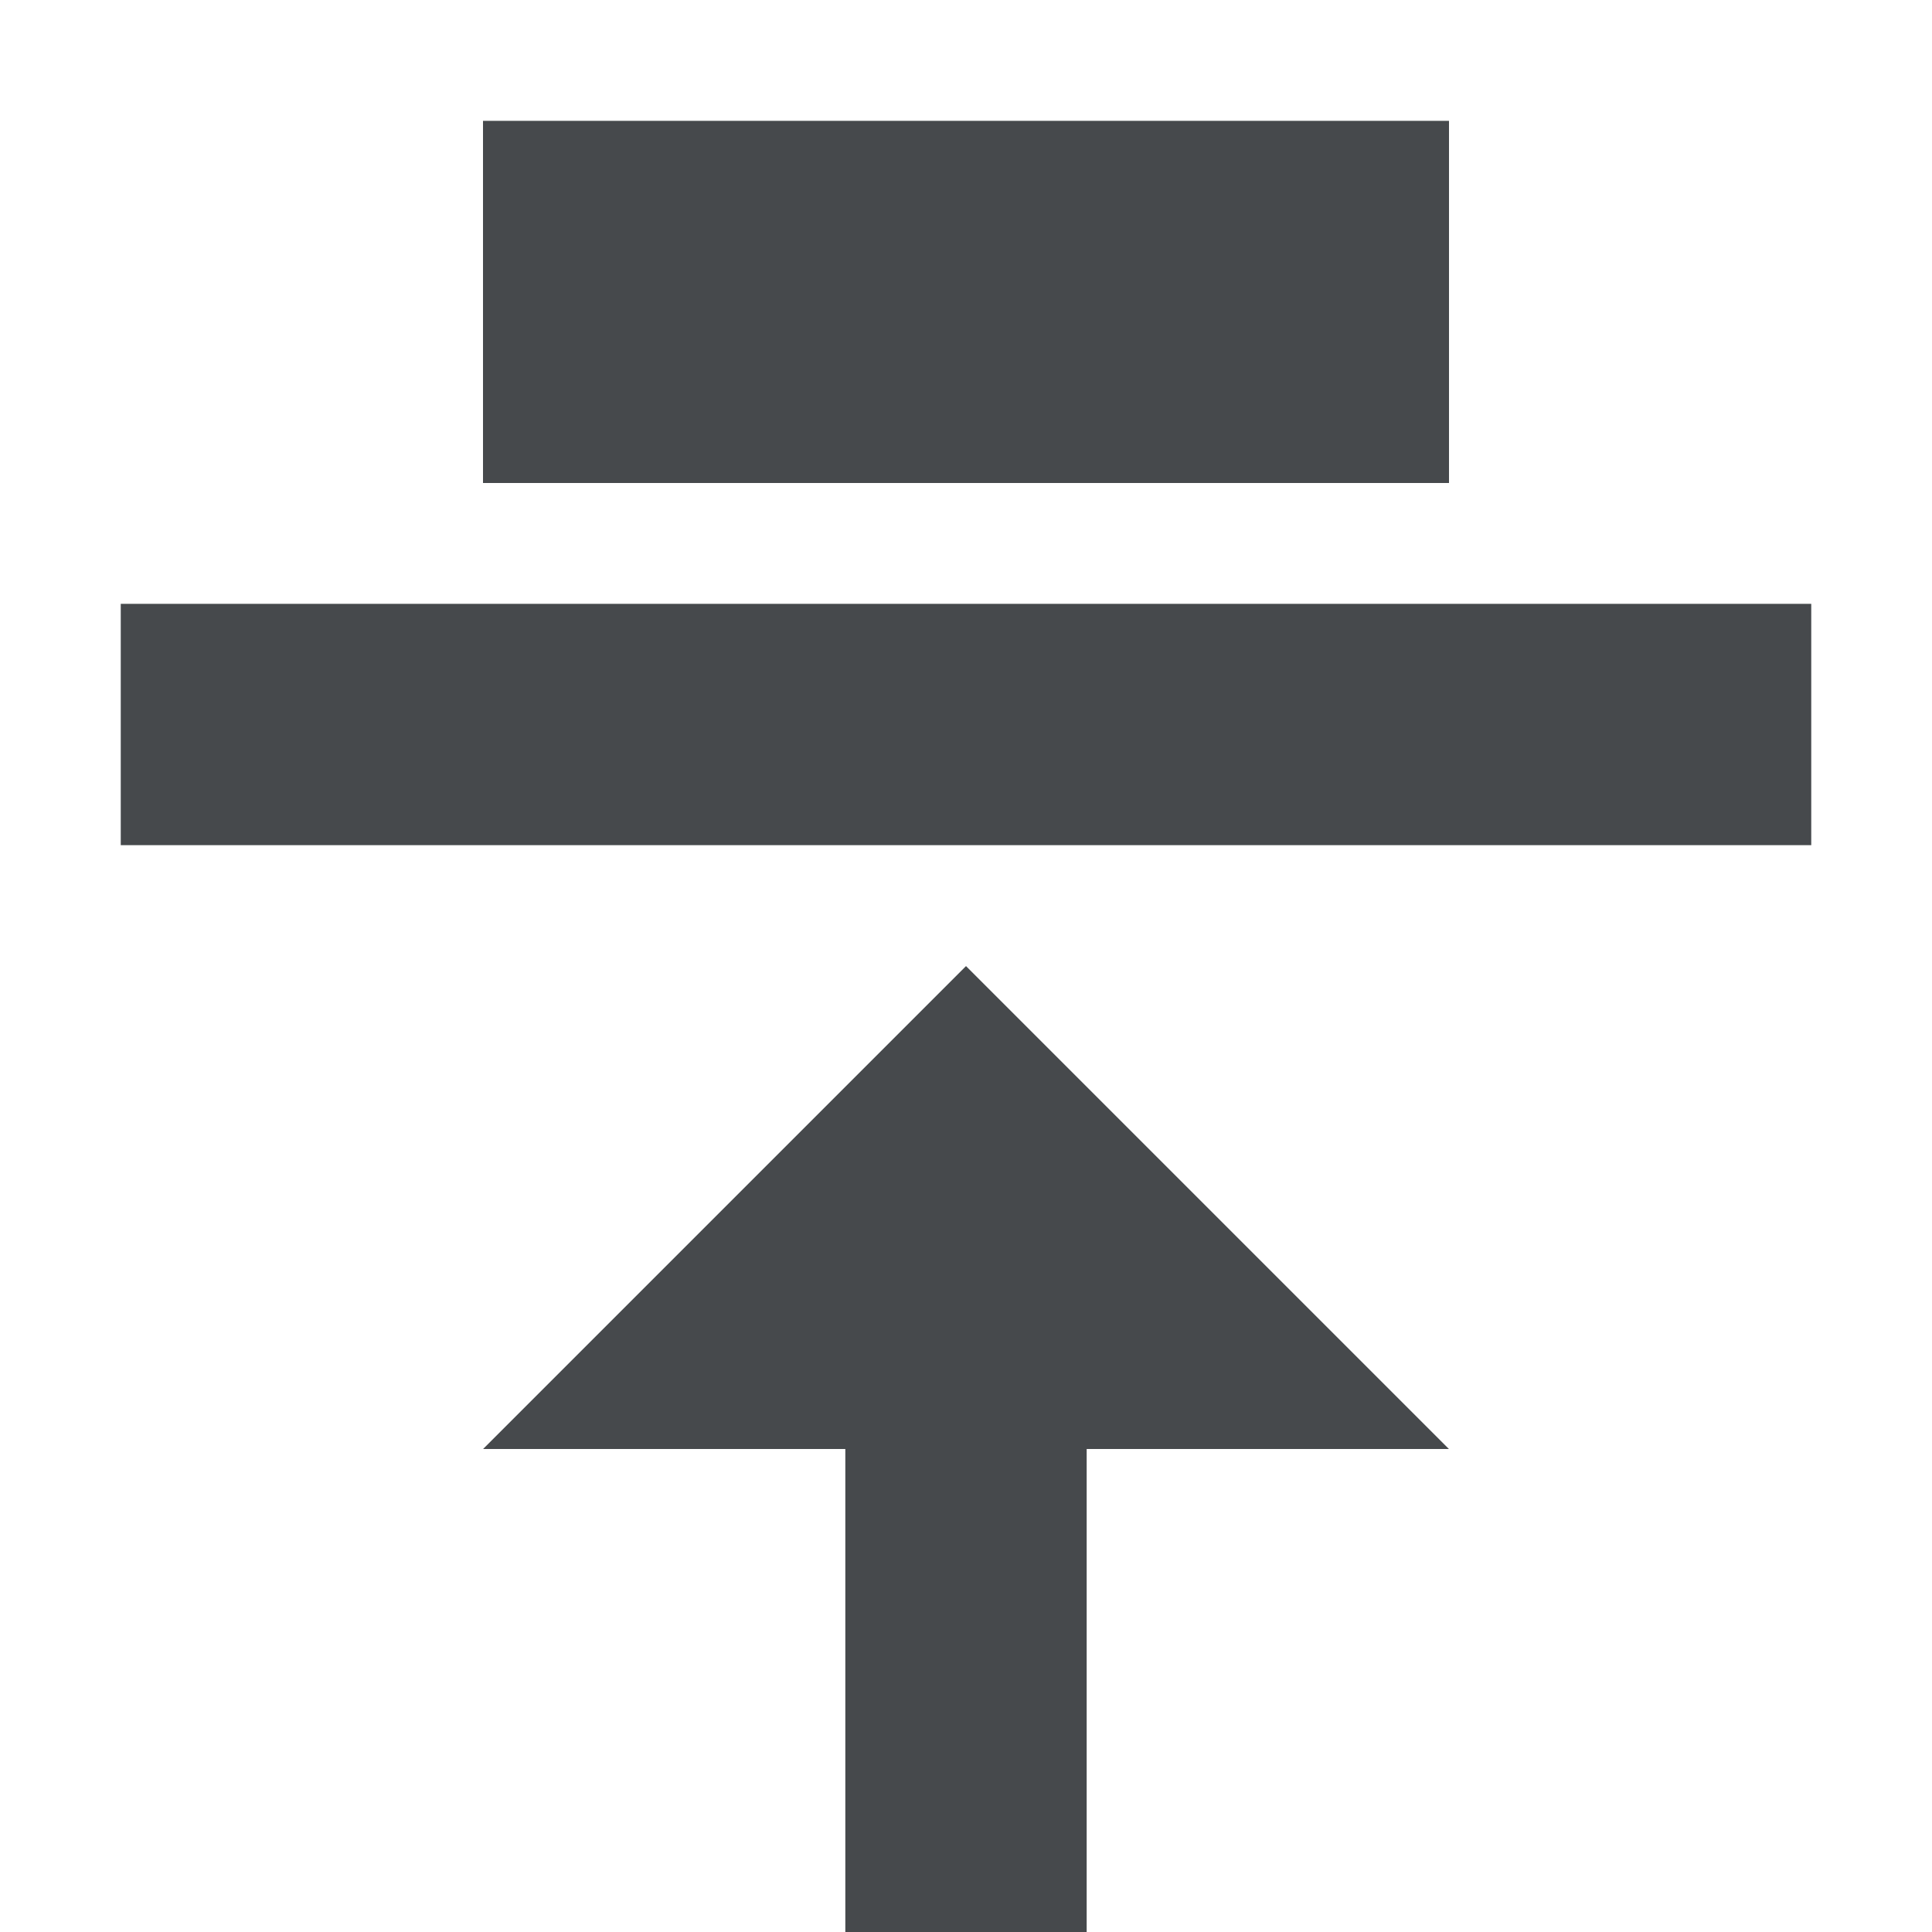
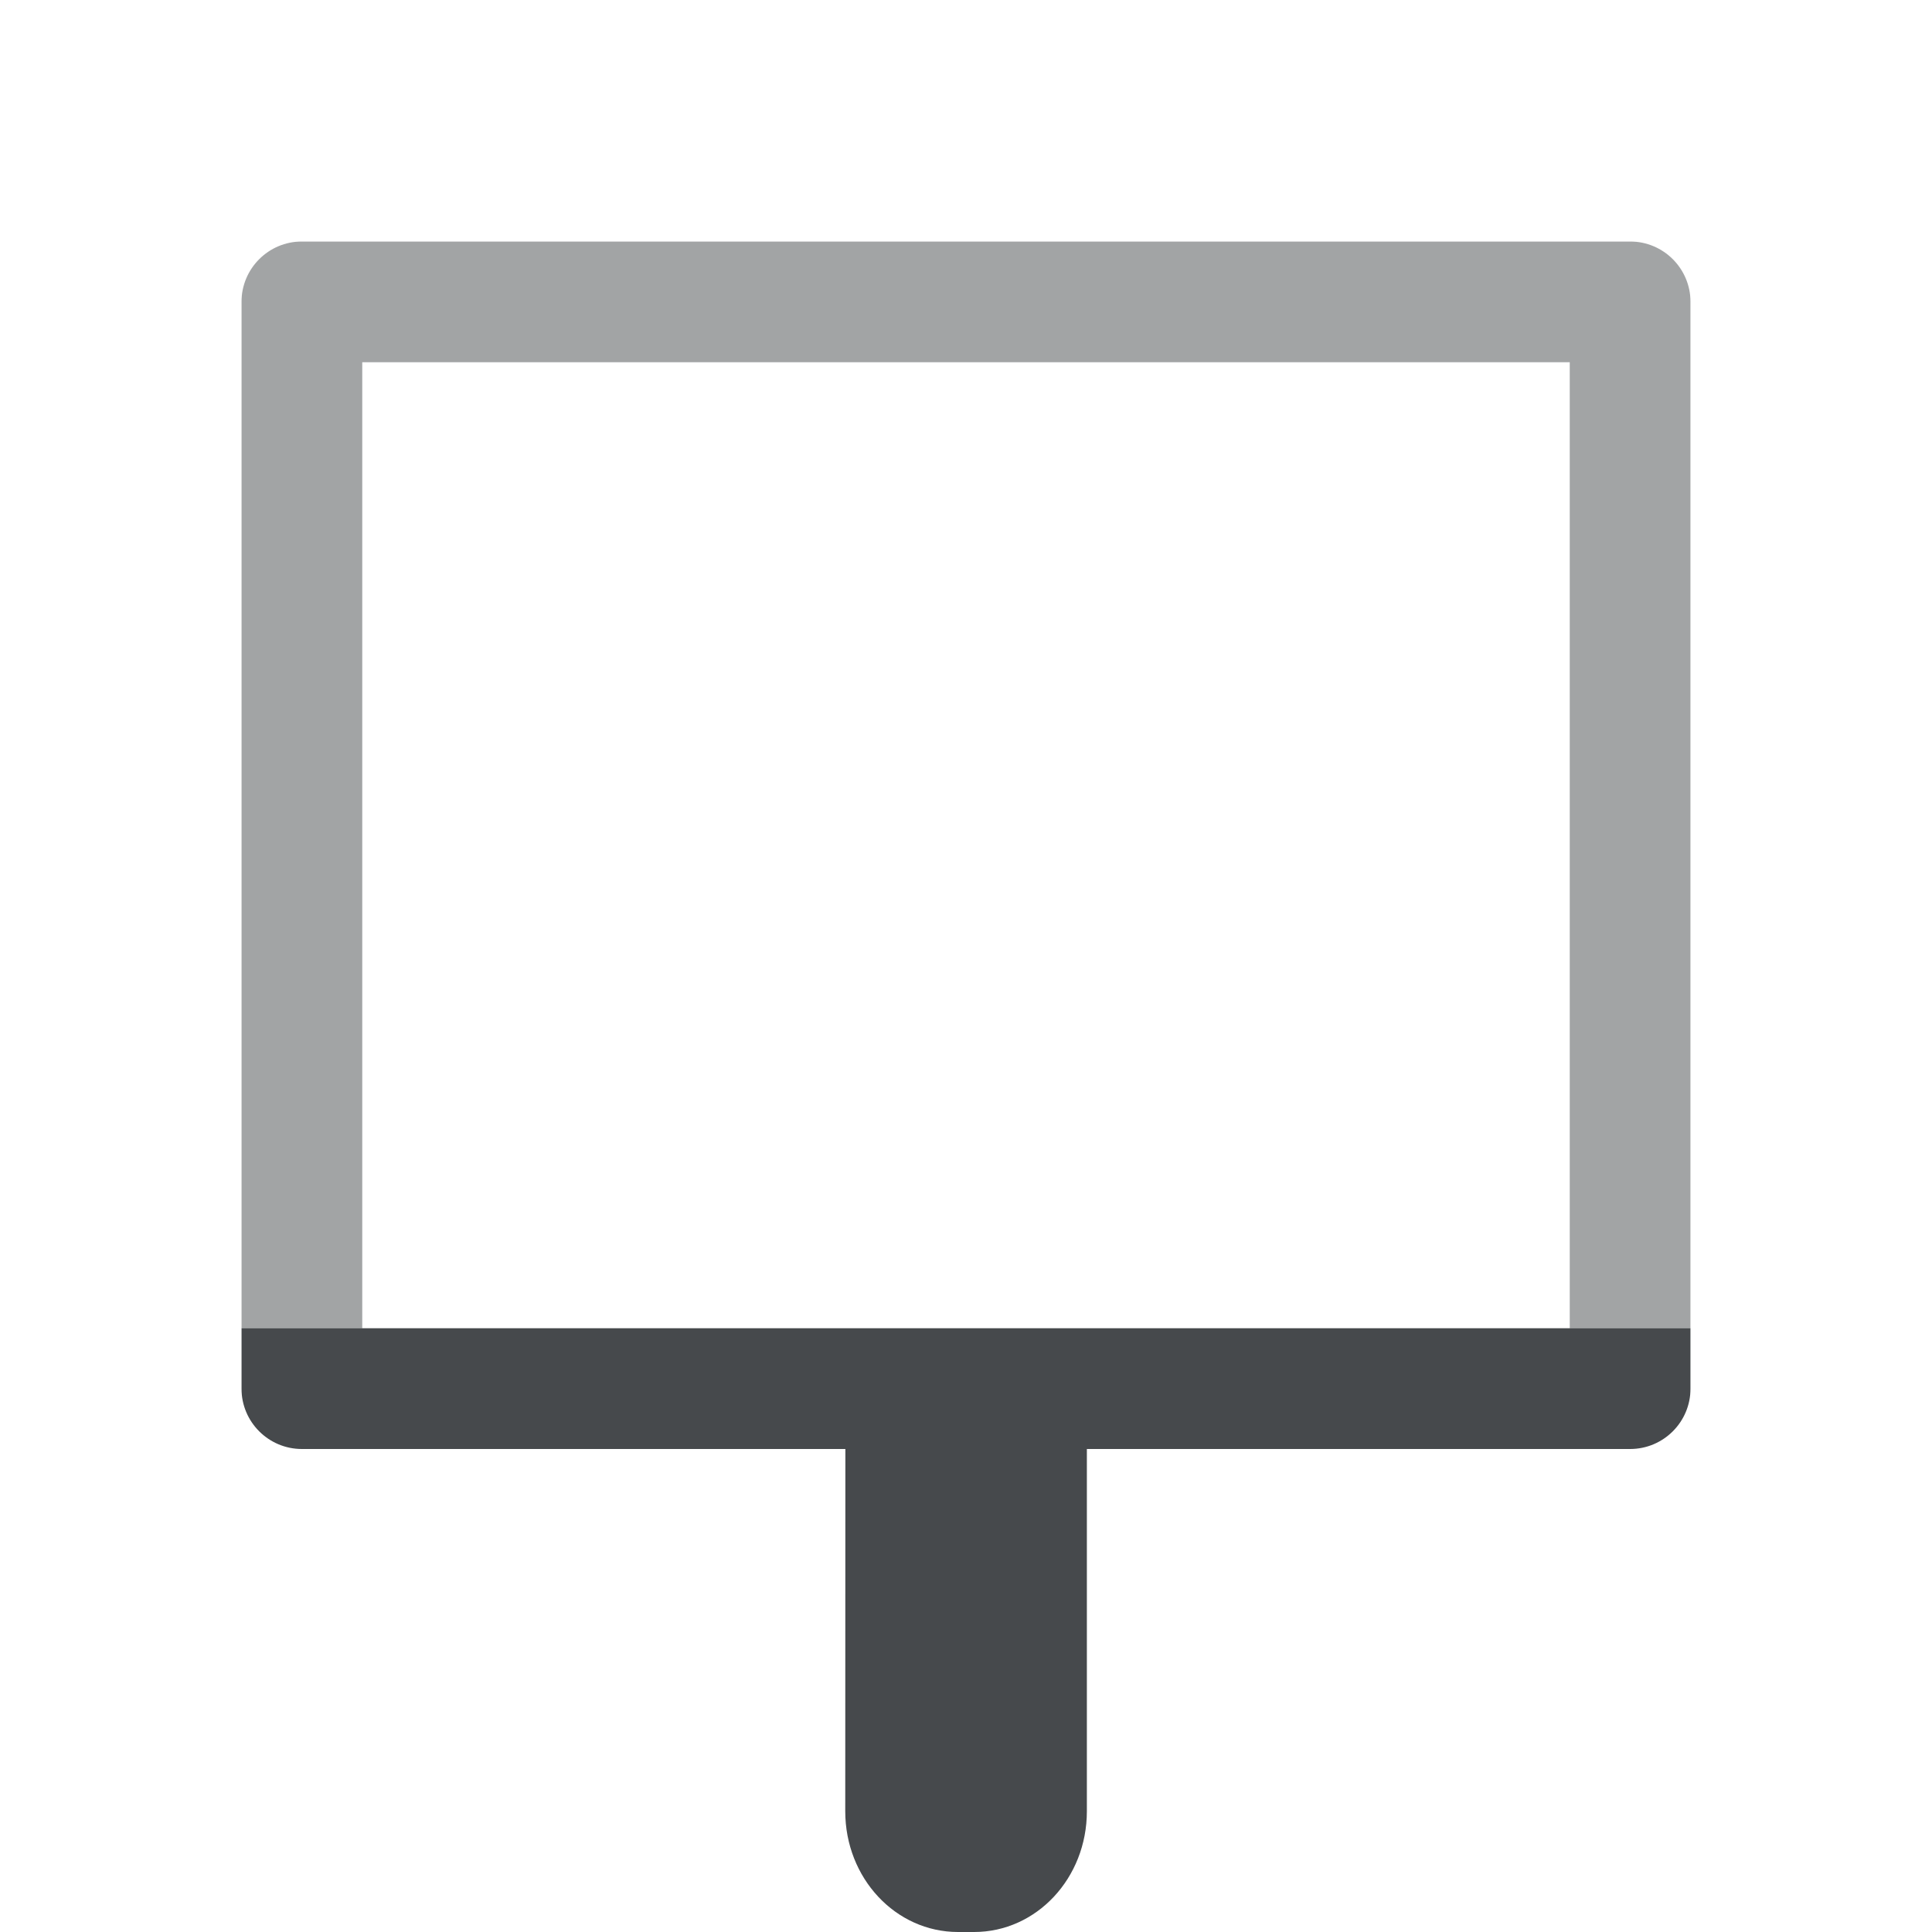
- <svg xmlns="http://www.w3.org/2000/svg" id="a" width="16" height="16" version="1.0">
+ <svg xmlns="http://www.w3.org/2000/svg" width="16" height="16" version="1.0">
  <defs>
    <style id="current-color-scheme" type="text/css">.ColorScheme-Text {color:#090d11;}.ColorScheme-Background{color:#ffffff;}</style>
  </defs>
-   <path id="b" d="m4 1v3h8v-3h-8zm-3 4v2h14v-2h-14zm7 3-4 4h3v4h2v-4h3l-4-4z" style="fill-opacity:.75;fill:currentColor" class="ColorScheme-Text" />
-   <path id="c" d="m3 0v1 3h-3v1h7.25 1.5 7.25v-1h-3v-3-1h-10zm1 1h8v3h-8v-3zm-4 6v1h6.25l-4 4h1.75l4-4 4 4h1.75l-4-4h6.25v-1h-16zm6 5v4h1v-4h-1zm3 0v4h1v-4h-1z" style="fill-opacity:.5;fill:currentColor" class="ColorScheme-Background" />
+   <path class="ColorScheme-Background" d="m1 12.5c2.76e-5 0.276 0.224 0.5 0.5 0.5h4.5v2.449c0 0.305 0.223 0.551 0.5 0.551s0.5-0.246 0.5-0.551v-3.449h-6zm8 2.949c0 0.305 0.223 0.551 0.5 0.551s0.5-0.246 0.5-0.551v-2.449h4.5c0.276-2.8e-5 0.5-0.224 0.5-0.5v-0.5h-6z" style="fill-opacity:.5;fill:currentColor" />
+   <path class="ColorScheme-Text" d="m2 11.5c2.76e-5 0.276 0.224 0.5 0.5 0.5h11c0.276-2.8e-5 0.5-0.224 0.5-0.5v-0.5h-12z" style="fill-opacity:.75;fill:currentColor" />
+   <path class="ColorScheme-Text" d="m7 15c0 0.554 0.417 1 0.934 1h0.133c0.517 0 0.934-0.446 0.934-1v-3h-2z" style="fill-opacity:.75;fill:currentColor" />
+   <path class="ColorScheme-Text" d="m2 11h1v-8h10v8h1v-8.5c-2.8e-5 -0.276-0.224-0.5-0.5-0.5h-11c-0.276 2.8e-5 -0.5 0.224-0.5 0.5z" style="fill-opacity:.75;fill:currentColor;opacity:.5" />
+   <path class="ColorScheme-Background" d="m1 12h1v-10h12v10h1v-10.5c-2.8e-5 -0.276-0.224-0.5-0.5-0.5h-13c-0.276 2.8e-5 -0.5 0.224-0.5 0.5z" style="fill-opacity:.5;fill:currentColor;opacity:.5" />
</svg>
